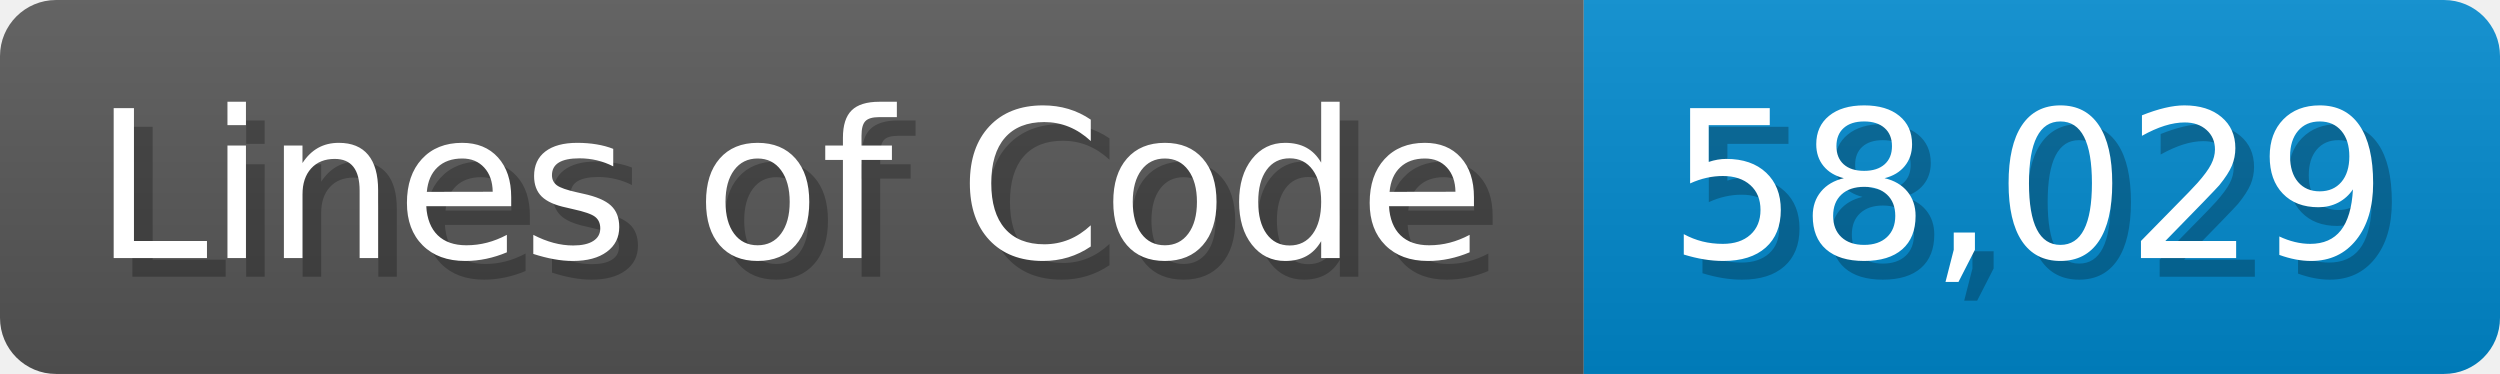
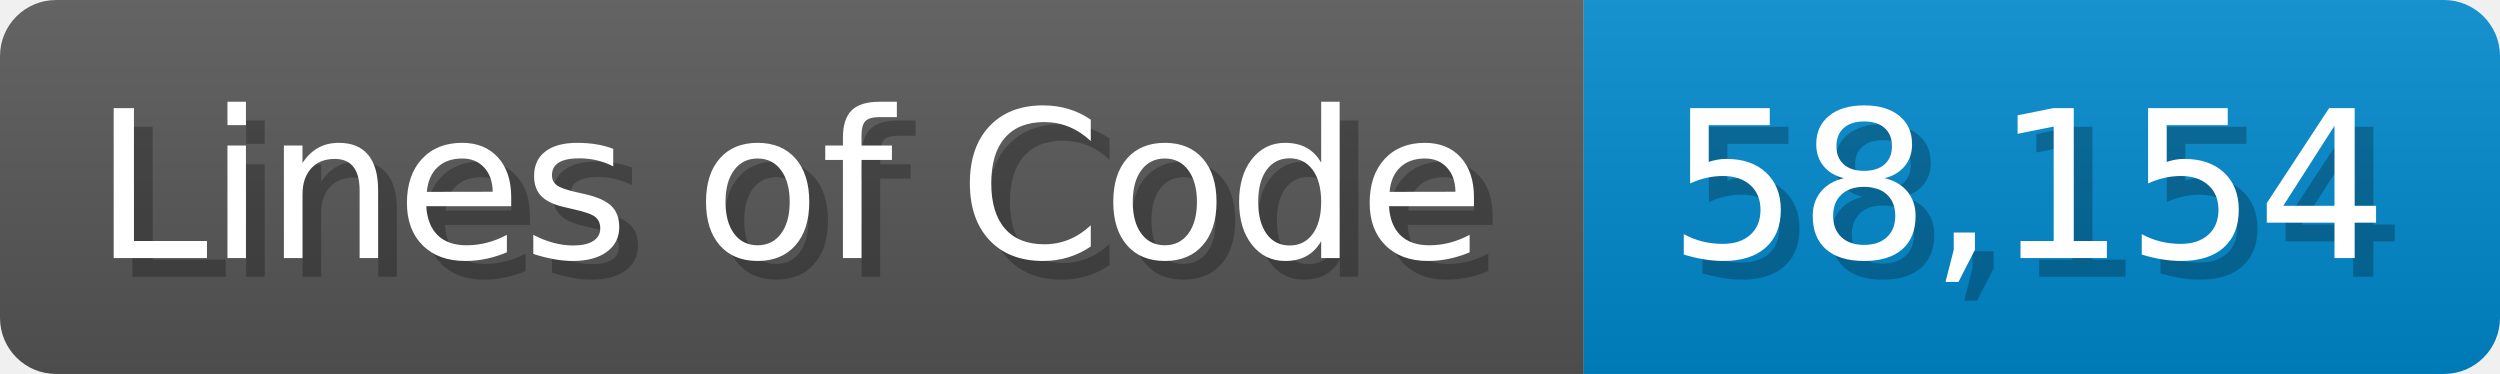
<svg xmlns="http://www.w3.org/2000/svg" width="133.7" height="20" viewBox="0 0 1337 200">
  <linearGradient id="a" x2="0" y2="100%">
    <stop offset="0" stop-opacity=".1" stop-color="#EEE" />
    <stop offset="1" stop-opacity=".1" />
  </linearGradient>
  <mask id="m">
    <rect width="1337" height="200" rx="30" fill="#FFF" />
  </mask>
  <g mask="url(#m)">
    <rect width="847" height="200" fill="#555" />
    <rect width="490" height="200" fill="#08C" x="847" />
    <rect width="1337" height="200" fill="url(#a)" />
  </g>
  <g fill="#fff" text-anchor="start" font-family="Verdana,DejaVu Sans,sans-serif" font-size="110">
    <text x="60" y="148" textLength="747" fill="#000" opacity="0.25">Lines of Code</text>
    <text x="50" y="138" textLength="747">Lines of Code</text>
-     <text x="902" y="148" textLength="390" fill="#000" opacity="0.25">58,029</text>
-     <text x="892" y="138" textLength="390">58,029</text>
+     <text x="902" y="148" textLength="390" fill="#000" opacity="0.25">58,154</text>
+     <text x="892" y="138" textLength="390">58,154</text>
  </g>
</svg>
